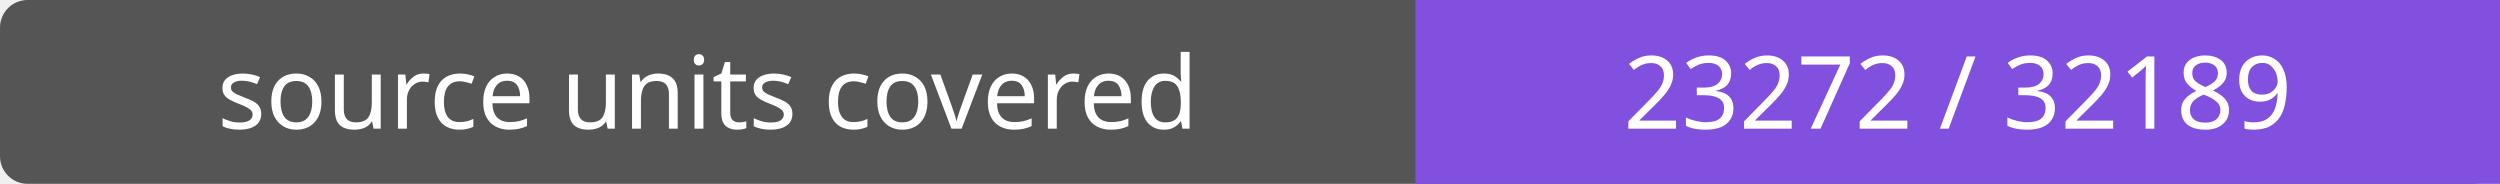
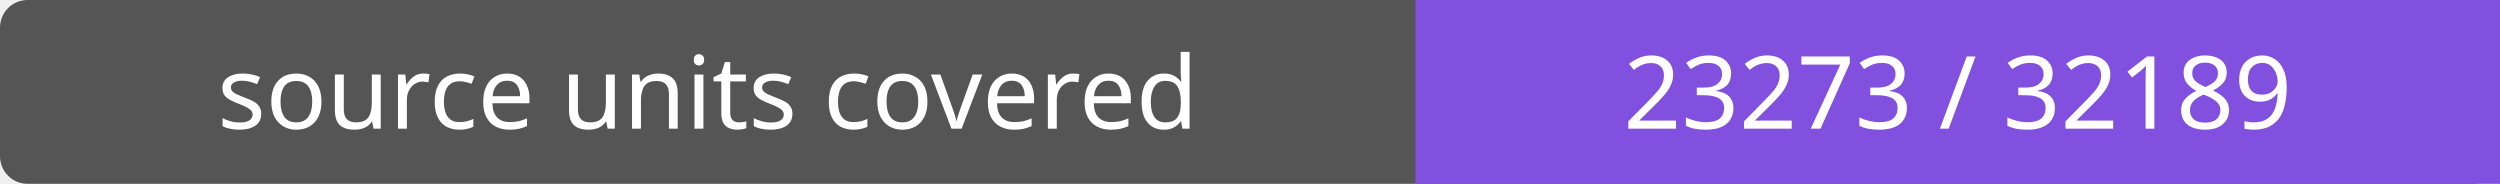
- <svg xmlns="http://www.w3.org/2000/svg" width="272" height="20" role="img" aria-label="source units covered: 23272 / 32189">
+ <svg xmlns="http://www.w3.org/2000/svg" width="272" height="20" role="img" aria-label="source units covered: 23273 / 32189">
  <rect width="272" height="20" rx="3" fill="#555" />
  <path fill="#8250df" d="M154 0h118v20H154z" />
  <g fill="#fff" text-anchor="middle" font-family="Verdana,sans-serif" font-size="11">
    <text x="77.0" y="14">source units covered</text>
-     <text x="213.0" y="14">23272 / 32189</text>
+     <text x="213.0" y="14">23273 / 32189</text>
  </g>
</svg>
